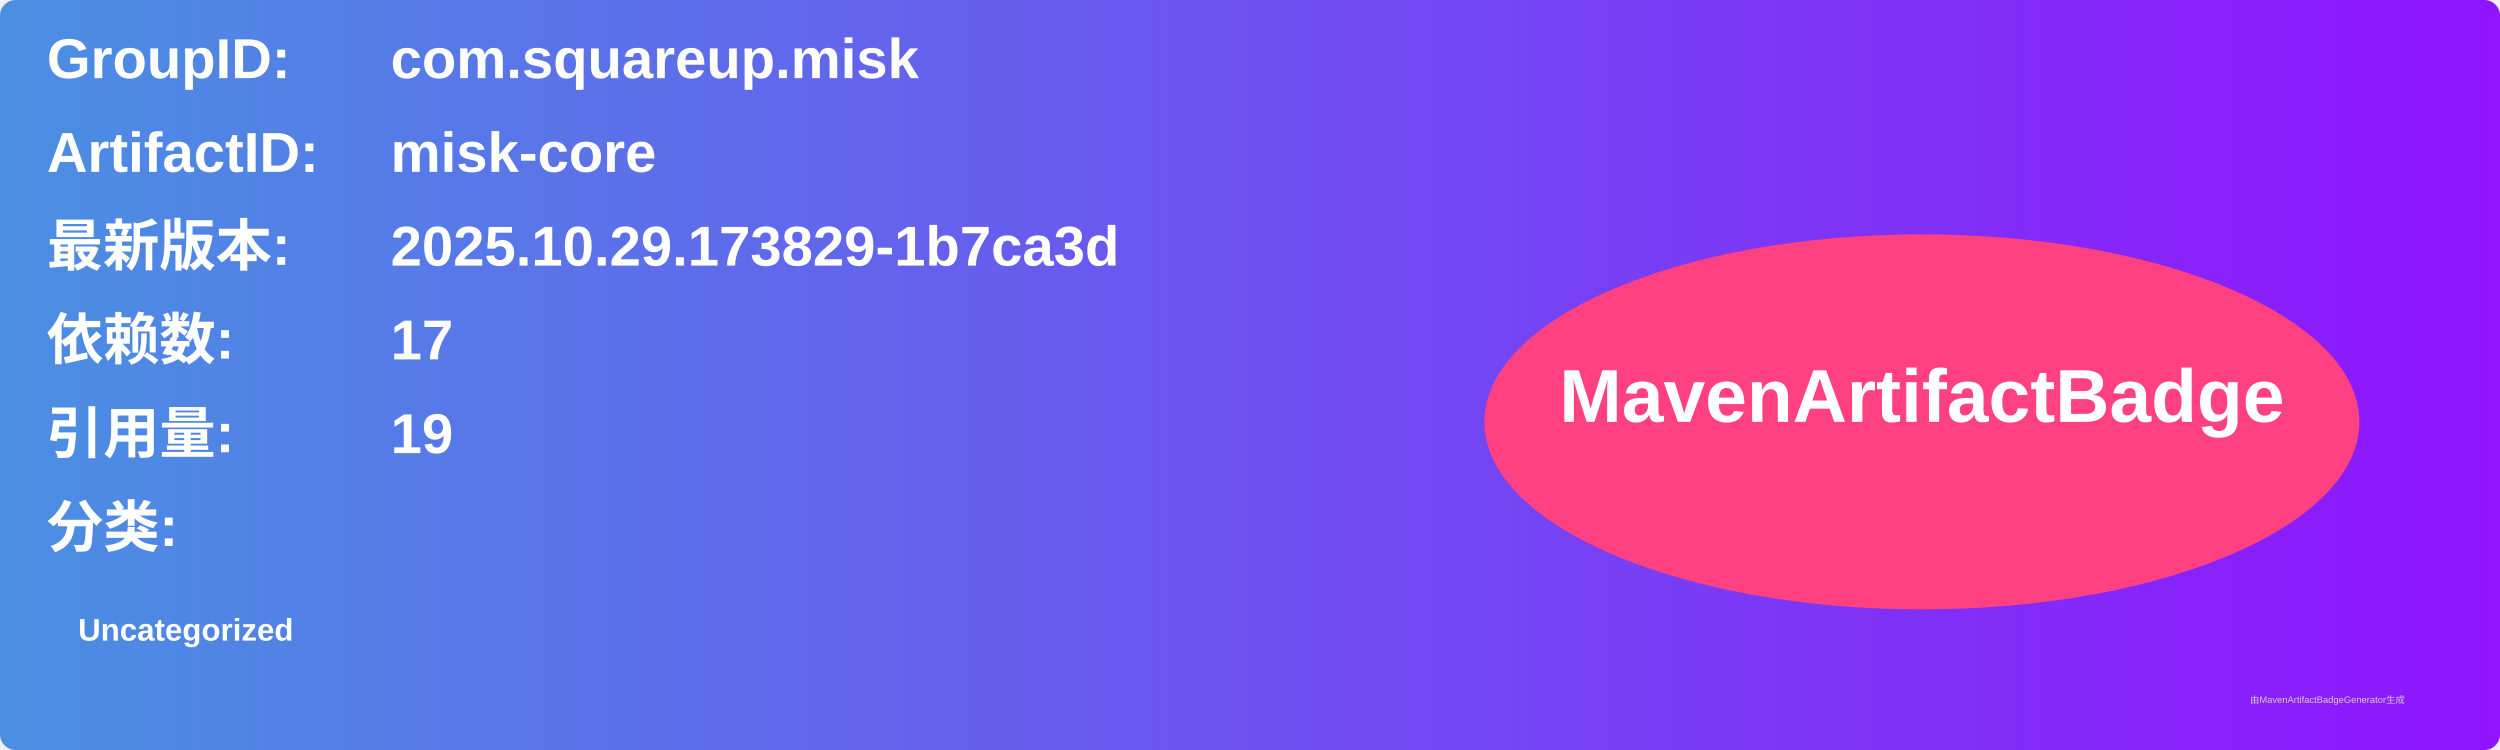
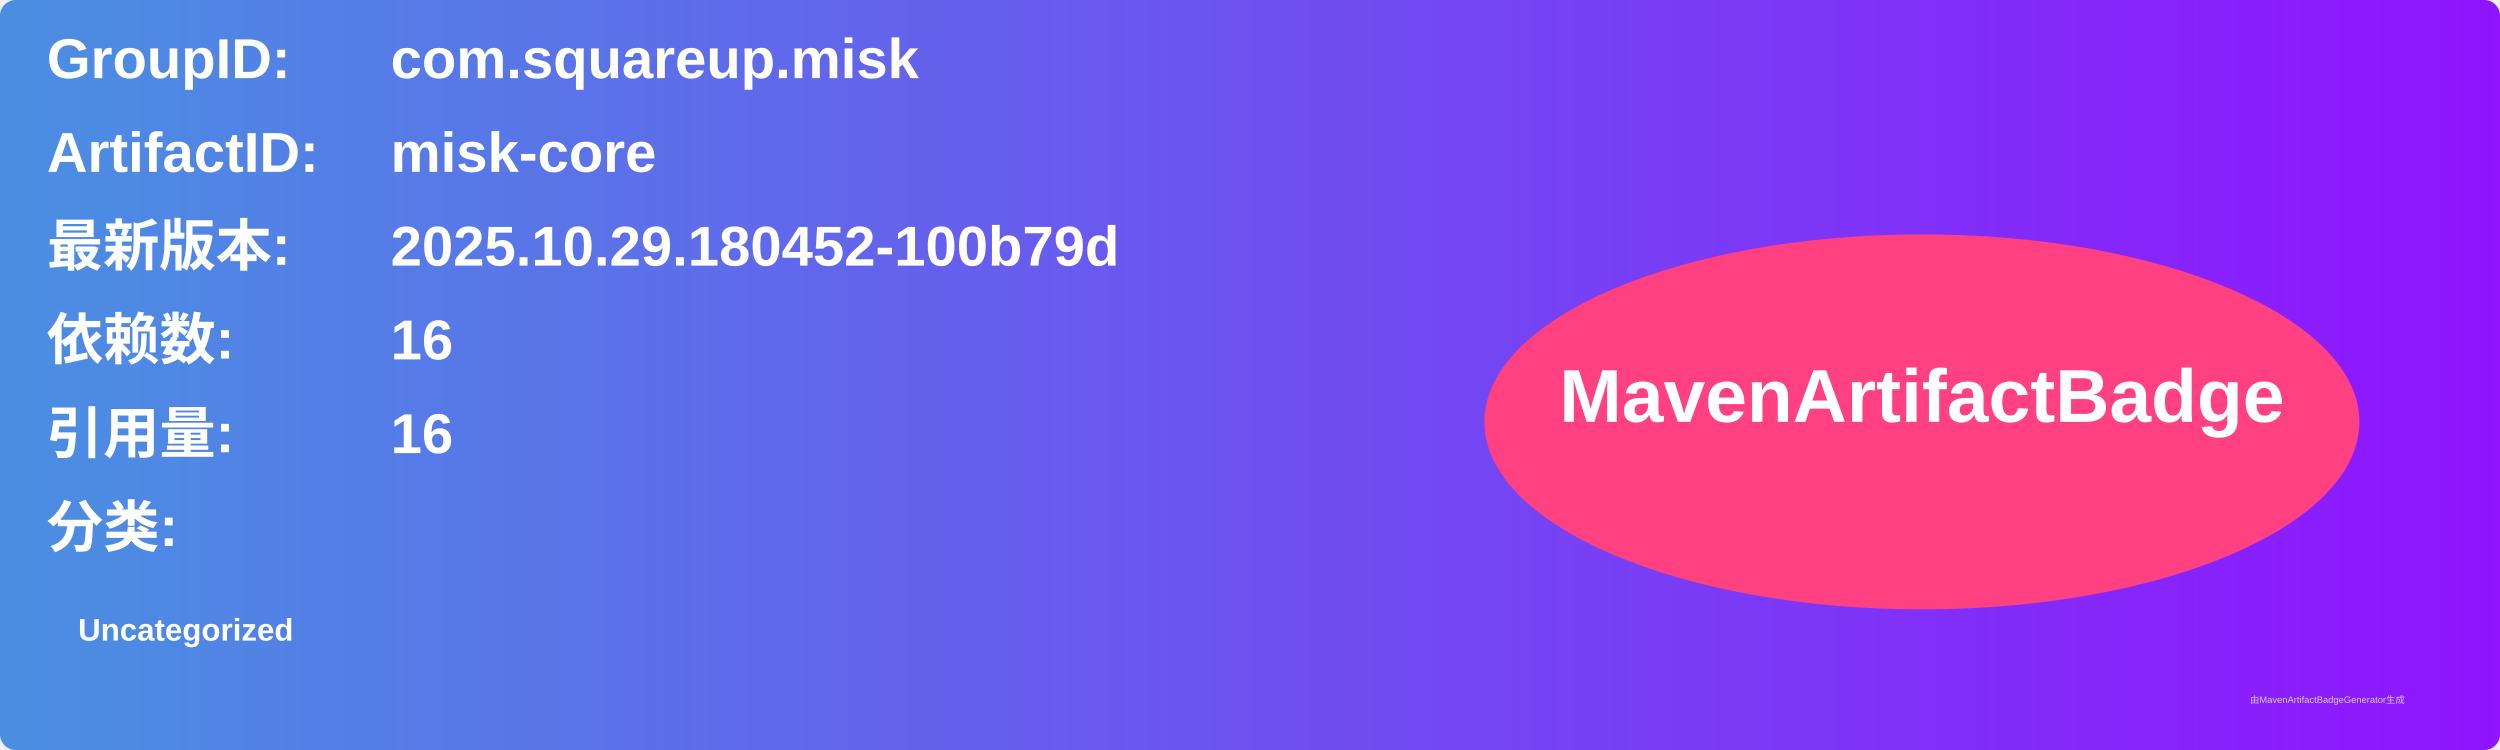
<svg xmlns="http://www.w3.org/2000/svg" width="800" height="240" viewBox="0 0 800 240">
  <linearGradient id="grad" x1="0%" y1="0%" x2="100%" y2="0%">
    <stop offset="0%" stop-color="#4a90e2" />
    <stop offset="100%" stop-color="#9013fe" />
  </linearGradient>
  <rect width="100%" height="100%" rx="5" ry="5" fill="url(#grad)" />
  <g transform="translate(15, 15)">
    <text x="0" y="10" font-family="Arial" font-size="18" fill="white" font-weight="bold" width="260">GroupID:</text>
    <text x="110" y="10" font-family="Arial" font-size="18" fill="white" font-weight="bold" width="460">com.squareup.misk</text>
    <text x="0" y="40" font-family="Arial" font-size="18" fill="white" font-weight="bold" width="260">ArtifactID:</text>
    <text x="110" y="40" font-family="Arial" font-size="18" fill="white" font-weight="bold" width="460">misk-core</text>
    <text x="0" y="70" font-family="Arial" font-size="18" fill="white" font-weight="bold">最新版本:</text>
    <text x="110" y="70" font-family="Arial" font-size="18" fill="white" font-weight="bold">
-       <tspan font-weight="bold">2025.10.29.173829-1b7ca3d</tspan>
+       <tspan font-weight="bold">2025.10.29.180452-100b79d</tspan>
    </text>
    <text x="0" y="100" font-family="Arial" font-size="18" fill="white" font-weight="bold">依赖数: </text>
    <text x="110" y="100" font-family="Arial" font-size="18" fill="white">
-       <tspan font-weight="bold">17</tspan>
+       <tspan font-weight="bold">16</tspan>
    </text>
    <text x="0" y="130" font-family="Arial" font-size="18" fill="white" font-weight="bold">引用量: </text>
    <text x="110" y="130" font-family="Arial" font-size="18" fill="white">
-       <tspan font-weight="bold">19</tspan>
+       <tspan font-weight="bold">16</tspan>
    </text>
    <text x="0" y="160" font-family="Arial" font-size="18" fill="white" font-weight="bold">分类:</text>
    <text x="10" y="190" font-family="Arial" font-size="10" fill="white">
      <tspan font-weight="bold">Uncategorized</tspan>
    </text>
    <ellipse cx="600" cy="120" rx="140" ry="60" fill="#ff4081" />
    <text x="600" y="120" text-anchor="middle" font-family="Arial" font-size="24" fill="white" font-weight="bold">MavenArtifactBadge</text>
  </g>
  <text x="720" y="225" font-family="Arial" font-size="3" fill="#d0d0d0">由MavenArtifactBadgeGenerator生成</text>
</svg>
